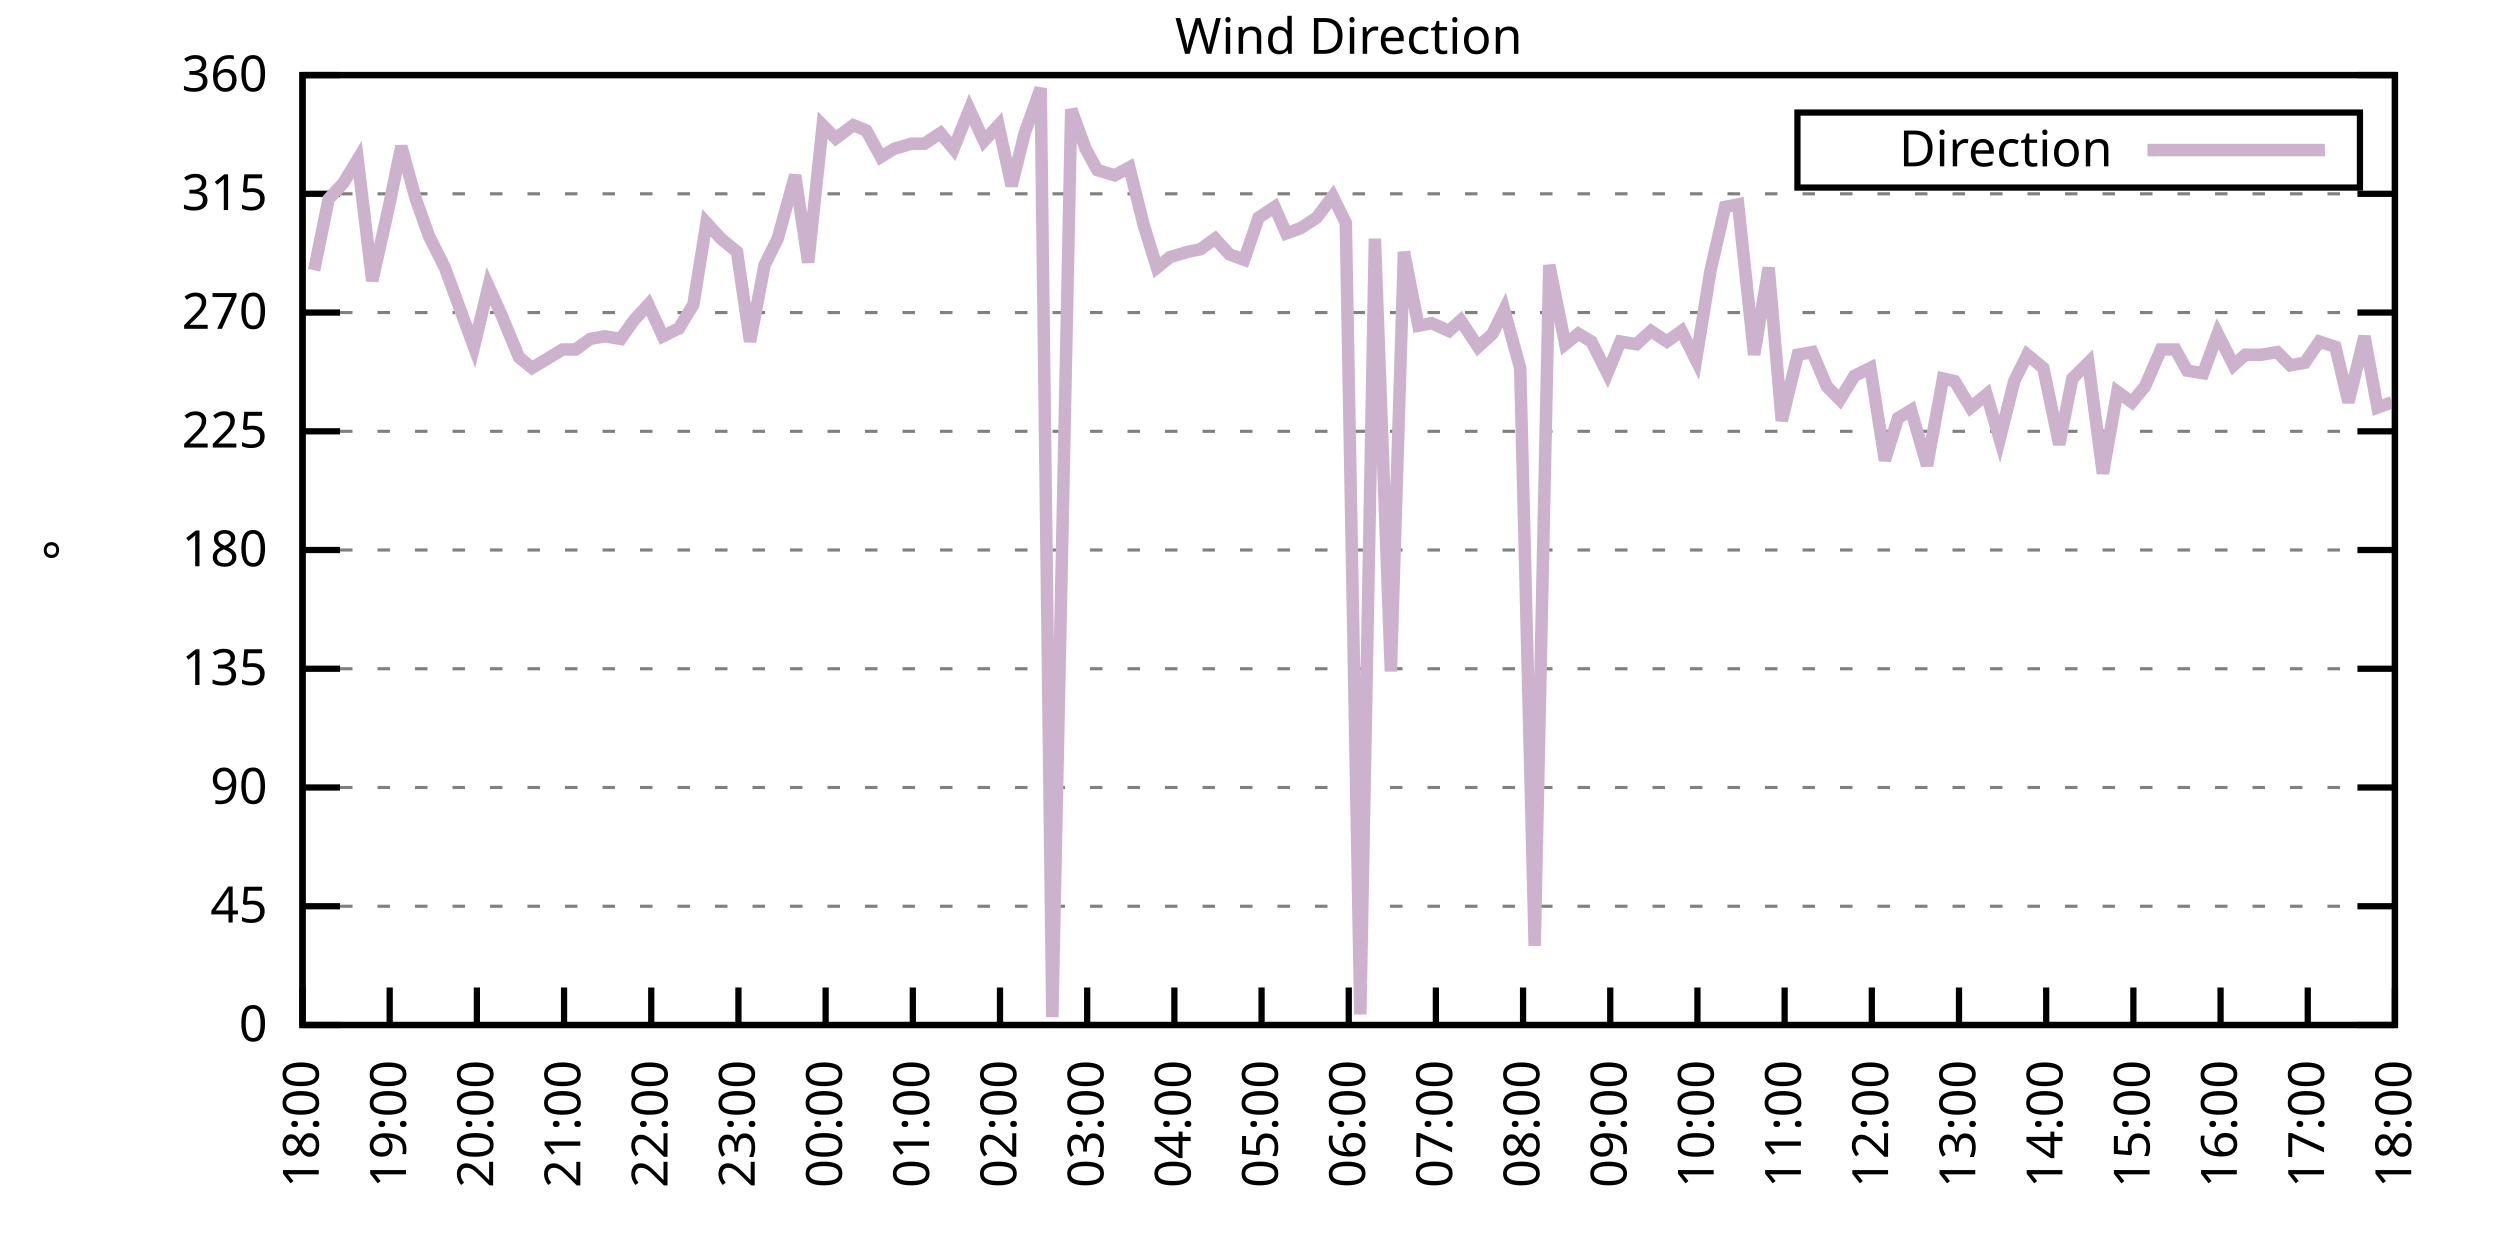
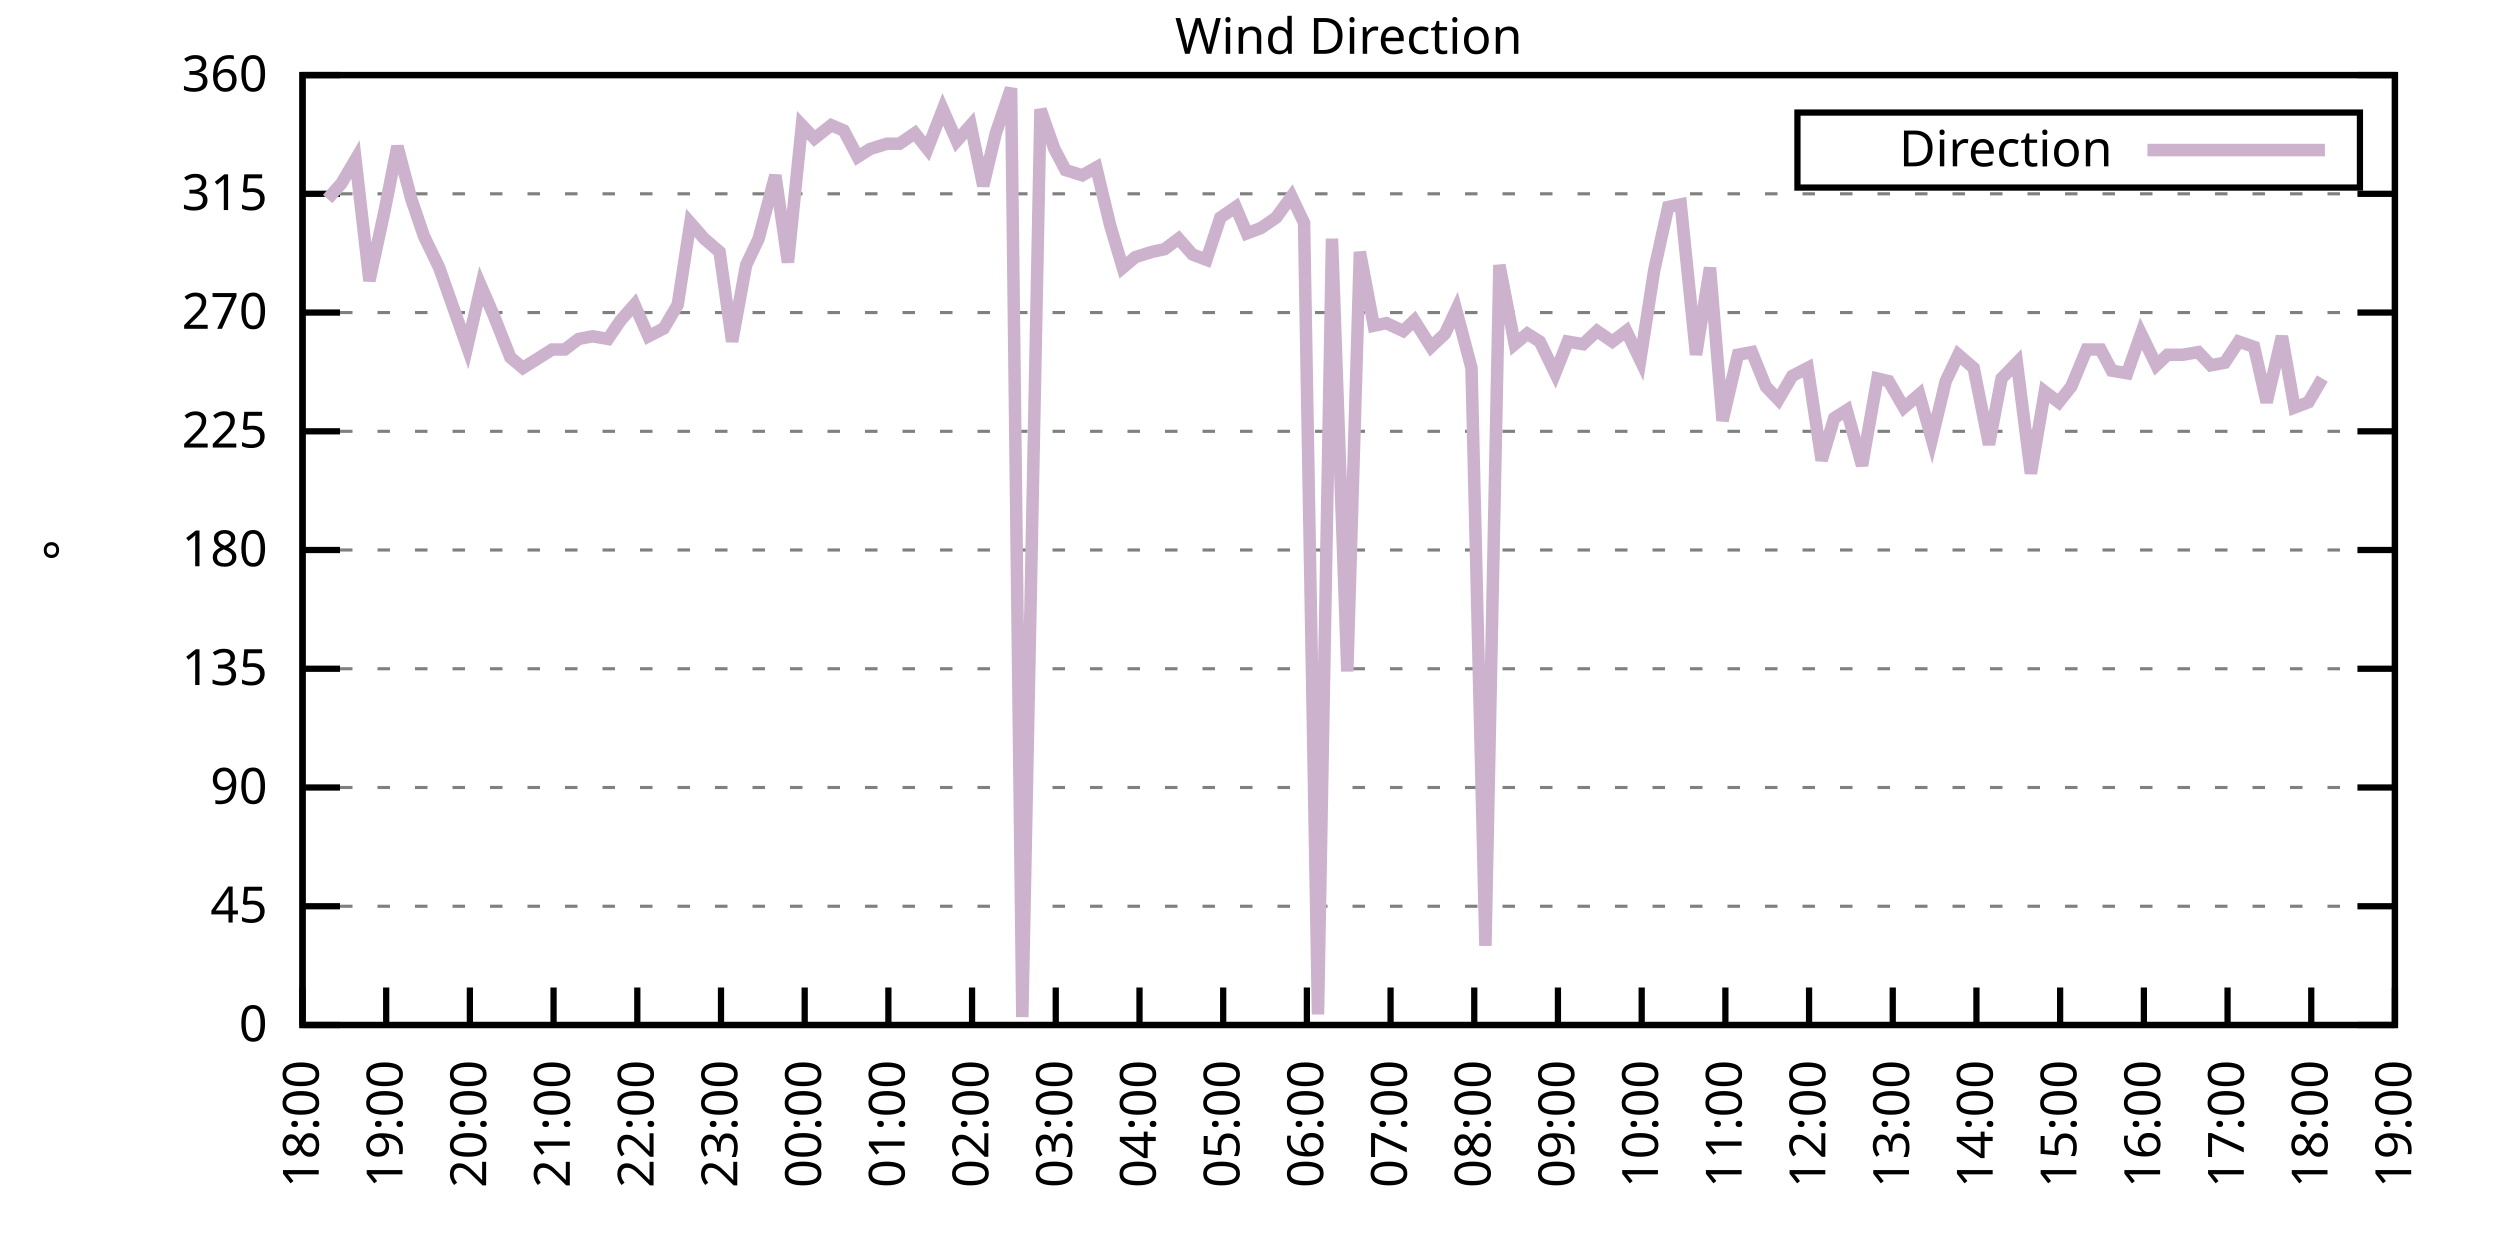
<svg xmlns="http://www.w3.org/2000/svg" xmlns:xlink="http://www.w3.org/1999/xlink" width="400" height="200" viewBox="0 0 400 200">
  <g id="gnuplot_canvas">
    <rect x="0" y="0" width="400" height="200" fill="none" />
    <defs>
      <circle id="gpDot" r="0.5" stroke-width="0.5" stroke="currentColor" />
      <path id="gpPt0" stroke-width="0.333" stroke="currentColor" d="M-1,0 h2 M0,-1 v2" />
      <path id="gpPt1" stroke-width="0.333" stroke="currentColor" d="M-1,-1 L1,1 M1,-1 L-1,1" />
      <path id="gpPt2" stroke-width="0.333" stroke="currentColor" d="M-1,0 L1,0 M0,-1 L0,1 M-1,-1 L1,1 M-1,1 L1,-1" />
      <rect id="gpPt3" stroke-width="0.333" stroke="currentColor" x="-1" y="-1" width="2" height="2" />
      <rect id="gpPt4" stroke-width="0.333" stroke="currentColor" fill="currentColor" x="-1" y="-1" width="2" height="2" />
      <circle id="gpPt5" stroke-width="0.333" stroke="currentColor" cx="0" cy="0" r="1" />
      <use xlink:href="#gpPt5" id="gpPt6" fill="currentColor" stroke="none" />
      <path id="gpPt7" stroke-width="0.333" stroke="currentColor" d="M0,-1.33 L-1.33,0.67 L1.33,0.67 z" />
      <use xlink:href="#gpPt7" id="gpPt8" fill="currentColor" stroke="none" />
      <use xlink:href="#gpPt7" id="gpPt9" stroke="currentColor" transform="rotate(180)" />
      <use xlink:href="#gpPt9" id="gpPt10" fill="currentColor" stroke="none" />
      <use xlink:href="#gpPt3" id="gpPt11" stroke="currentColor" transform="rotate(45)" />
      <use xlink:href="#gpPt11" id="gpPt12" fill="currentColor" stroke="none" />
      <path id="gpPt13" stroke-width="0.333" stroke="currentColor" d="M0,1.330 L1.265,0.411 L0.782,-1.067 L-0.782,-1.076 L-1.265,0.411 z" />
      <use xlink:href="#gpPt13" id="gpPt14" fill="currentColor" stroke="none" />
      <filter id="textbox" filterUnits="objectBoundingBox" x="0" y="0" height="1" width="1">
        <feFlood flood-color="white" flood-opacity="1" result="bgnd" />
        <feComposite in="SourceGraphic" in2="bgnd" operator="atop" />
      </filter>
      <filter id="greybox" filterUnits="objectBoundingBox" x="0" y="0" height="1" width="1">
        <feFlood flood-color="lightgrey" flood-opacity="1" result="grey" />
        <feComposite in="SourceGraphic" in2="grey" operator="atop" />
      </filter>
    </defs>
    <g fill="none" color="white" stroke="currentColor" stroke-width="1.00" stroke-linecap="butt" stroke-linejoin="miter">
</g>
    <g fill="none" color="black" stroke="currentColor" stroke-width="1.00" stroke-linecap="butt" stroke-linejoin="miter">
      <g stroke="none" shape-rendering="crispEdges">
        <polygon fill="rgb(255, 255, 255)" points="48.40,164.00 383.18,164.00 383.18,12.02 48.40,12.02 " />
      </g>
    </g>
    <g fill="none" color="black" stroke="currentColor" stroke-width="1.00" stroke-linecap="butt" stroke-linejoin="miter">
</g>
    <g fill="none" color="black" stroke="black" stroke-width="0.50" stroke-linecap="butt" stroke-linejoin="miter">
</g>
    <g fill="none" color="gray" stroke="currentColor" stroke-width="0.50" stroke-linecap="butt" stroke-linejoin="miter">
      <path stroke="gray" stroke-dasharray="2,4" class="gridline" d="M48.40,164.00 L383.19,164.00  " />
    </g>
    <g fill="none" color="gray" stroke="gray" stroke-width="1.00" stroke-linecap="butt" stroke-linejoin="miter">
</g>
    <g fill="none" color="black" stroke="currentColor" stroke-width="1.00" stroke-linecap="butt" stroke-linejoin="miter">
      <path stroke="black" d="M48.40,164.00 L54.40,164.00 M383.19,164.00 L377.19,164.00  " />
      <g transform="translate(42.80,166.60)" stroke="none" fill="black" font-family="Sans" font-size="8.00" text-anchor="end">
        <text>
          <tspan font-family="Sans"> 0</tspan>
        </text>
      </g>
    </g>
    <g fill="none" color="black" stroke="currentColor" stroke-width="1.00" stroke-linecap="butt" stroke-linejoin="miter">
</g>
    <g fill="none" color="black" stroke="black" stroke-width="0.50" stroke-linecap="butt" stroke-linejoin="miter">
</g>
    <g fill="none" color="gray" stroke="currentColor" stroke-width="0.50" stroke-linecap="butt" stroke-linejoin="miter">
      <path stroke="gray" stroke-dasharray="2,4" class="gridline" d="M48.40,145.00 L383.19,145.00  " />
    </g>
    <g fill="none" color="gray" stroke="gray" stroke-width="1.00" stroke-linecap="butt" stroke-linejoin="miter">
</g>
    <g fill="none" color="black" stroke="currentColor" stroke-width="1.00" stroke-linecap="butt" stroke-linejoin="miter">
      <path stroke="black" d="M48.40,145.00 L54.40,145.00 M383.19,145.00 L377.19,145.00  " />
      <g transform="translate(42.80,147.60)" stroke="none" fill="black" font-family="Sans" font-size="8.00" text-anchor="end">
        <text>
          <tspan font-family="Sans"> 45</tspan>
        </text>
      </g>
    </g>
    <g fill="none" color="black" stroke="currentColor" stroke-width="1.00" stroke-linecap="butt" stroke-linejoin="miter">
</g>
    <g fill="none" color="black" stroke="black" stroke-width="0.50" stroke-linecap="butt" stroke-linejoin="miter">
</g>
    <g fill="none" color="gray" stroke="currentColor" stroke-width="0.50" stroke-linecap="butt" stroke-linejoin="miter">
      <path stroke="gray" stroke-dasharray="2,4" class="gridline" d="M48.40,126.00 L383.19,126.00  " />
    </g>
    <g fill="none" color="gray" stroke="gray" stroke-width="1.00" stroke-linecap="butt" stroke-linejoin="miter">
</g>
    <g fill="none" color="black" stroke="currentColor" stroke-width="1.00" stroke-linecap="butt" stroke-linejoin="miter">
      <path stroke="black" d="M48.40,126.00 L54.40,126.00 M383.19,126.00 L377.19,126.00  " />
      <g transform="translate(42.80,128.60)" stroke="none" fill="black" font-family="Sans" font-size="8.00" text-anchor="end">
        <text>
          <tspan font-family="Sans"> 90</tspan>
        </text>
      </g>
    </g>
    <g fill="none" color="black" stroke="currentColor" stroke-width="1.00" stroke-linecap="butt" stroke-linejoin="miter">
</g>
    <g fill="none" color="black" stroke="black" stroke-width="0.50" stroke-linecap="butt" stroke-linejoin="miter">
</g>
    <g fill="none" color="gray" stroke="currentColor" stroke-width="0.50" stroke-linecap="butt" stroke-linejoin="miter">
      <path stroke="gray" stroke-dasharray="2,4" class="gridline" d="M48.40,107.00 L383.19,107.00  " />
    </g>
    <g fill="none" color="gray" stroke="gray" stroke-width="1.00" stroke-linecap="butt" stroke-linejoin="miter">
</g>
    <g fill="none" color="black" stroke="currentColor" stroke-width="1.00" stroke-linecap="butt" stroke-linejoin="miter">
      <path stroke="black" d="M48.40,107.00 L54.40,107.00 M383.19,107.00 L377.19,107.00  " />
      <g transform="translate(42.80,109.60)" stroke="none" fill="black" font-family="Sans" font-size="8.00" text-anchor="end">
        <text>
          <tspan font-family="Sans"> 135</tspan>
        </text>
      </g>
    </g>
    <g fill="none" color="black" stroke="currentColor" stroke-width="1.00" stroke-linecap="butt" stroke-linejoin="miter">
</g>
    <g fill="none" color="black" stroke="black" stroke-width="0.50" stroke-linecap="butt" stroke-linejoin="miter">
</g>
    <g fill="none" color="gray" stroke="currentColor" stroke-width="0.50" stroke-linecap="butt" stroke-linejoin="miter">
      <path stroke="gray" stroke-dasharray="2,4" class="gridline" d="M48.40,88.00 L383.19,88.00  " />
    </g>
    <g fill="none" color="gray" stroke="gray" stroke-width="1.00" stroke-linecap="butt" stroke-linejoin="miter">
</g>
    <g fill="none" color="black" stroke="currentColor" stroke-width="1.00" stroke-linecap="butt" stroke-linejoin="miter">
      <path stroke="black" d="M48.40,88.00 L54.40,88.00 M383.19,88.00 L377.19,88.00  " />
      <g transform="translate(42.80,90.60)" stroke="none" fill="black" font-family="Sans" font-size="8.00" text-anchor="end">
        <text>
          <tspan font-family="Sans"> 180</tspan>
        </text>
      </g>
    </g>
    <g fill="none" color="black" stroke="currentColor" stroke-width="1.00" stroke-linecap="butt" stroke-linejoin="miter">
</g>
    <g fill="none" color="black" stroke="black" stroke-width="0.50" stroke-linecap="butt" stroke-linejoin="miter">
</g>
    <g fill="none" color="gray" stroke="currentColor" stroke-width="0.50" stroke-linecap="butt" stroke-linejoin="miter">
      <path stroke="gray" stroke-dasharray="2,4" class="gridline" d="M48.40,69.01 L383.19,69.01  " />
    </g>
    <g fill="none" color="gray" stroke="gray" stroke-width="1.00" stroke-linecap="butt" stroke-linejoin="miter">
</g>
    <g fill="none" color="black" stroke="currentColor" stroke-width="1.00" stroke-linecap="butt" stroke-linejoin="miter">
      <path stroke="black" d="M48.40,69.01 L54.40,69.01 M383.19,69.01 L377.19,69.01  " />
      <g transform="translate(42.80,71.61)" stroke="none" fill="black" font-family="Sans" font-size="8.00" text-anchor="end">
        <text>
          <tspan font-family="Sans"> 225</tspan>
        </text>
      </g>
    </g>
    <g fill="none" color="black" stroke="currentColor" stroke-width="1.00" stroke-linecap="butt" stroke-linejoin="miter">
</g>
    <g fill="none" color="black" stroke="black" stroke-width="0.50" stroke-linecap="butt" stroke-linejoin="miter">
</g>
    <g fill="none" color="gray" stroke="currentColor" stroke-width="0.50" stroke-linecap="butt" stroke-linejoin="miter">
      <path stroke="gray" stroke-dasharray="2,4" class="gridline" d="M48.40,50.01 L383.19,50.01  " />
    </g>
    <g fill="none" color="gray" stroke="gray" stroke-width="1.00" stroke-linecap="butt" stroke-linejoin="miter">
</g>
    <g fill="none" color="black" stroke="currentColor" stroke-width="1.00" stroke-linecap="butt" stroke-linejoin="miter">
      <path stroke="black" d="M48.40,50.01 L54.40,50.01 M383.19,50.01 L377.19,50.01  " />
      <g transform="translate(42.80,52.61)" stroke="none" fill="black" font-family="Sans" font-size="8.00" text-anchor="end">
        <text>
          <tspan font-family="Sans"> 270</tspan>
        </text>
      </g>
    </g>
    <g fill="none" color="black" stroke="currentColor" stroke-width="1.00" stroke-linecap="butt" stroke-linejoin="miter">
</g>
    <g fill="none" color="black" stroke="black" stroke-width="0.50" stroke-linecap="butt" stroke-linejoin="miter">
</g>
    <g fill="none" color="gray" stroke="currentColor" stroke-width="0.50" stroke-linecap="butt" stroke-linejoin="miter">
      <path stroke="gray" stroke-dasharray="2,4" class="gridline" d="M48.40,31.01 L383.19,31.01  " />
    </g>
    <g fill="none" color="gray" stroke="gray" stroke-width="1.00" stroke-linecap="butt" stroke-linejoin="miter">
</g>
    <g fill="none" color="black" stroke="currentColor" stroke-width="1.00" stroke-linecap="butt" stroke-linejoin="miter">
      <path stroke="black" d="M48.40,31.01 L54.40,31.01 M383.19,31.01 L377.19,31.01  " />
      <g transform="translate(42.80,33.61)" stroke="none" fill="black" font-family="Sans" font-size="8.00" text-anchor="end">
        <text>
          <tspan font-family="Sans"> 315</tspan>
        </text>
      </g>
    </g>
    <g fill="none" color="black" stroke="currentColor" stroke-width="1.00" stroke-linecap="butt" stroke-linejoin="miter">
</g>
    <g fill="none" color="black" stroke="black" stroke-width="0.50" stroke-linecap="butt" stroke-linejoin="miter">
</g>
    <g fill="none" color="gray" stroke="currentColor" stroke-width="0.50" stroke-linecap="butt" stroke-linejoin="miter">
      <path stroke="gray" stroke-dasharray="2,4" class="gridline" d="M48.40,12.01 L383.19,12.01  " />
    </g>
    <g fill="none" color="gray" stroke="gray" stroke-width="1.00" stroke-linecap="butt" stroke-linejoin="miter">
</g>
    <g fill="none" color="black" stroke="currentColor" stroke-width="1.00" stroke-linecap="butt" stroke-linejoin="miter">
      <path stroke="black" d="M48.40,12.01 L54.40,12.01 M383.19,12.01 L377.19,12.01  " />
      <g transform="translate(42.80,14.61)" stroke="none" fill="black" font-family="Sans" font-size="8.00" text-anchor="end">
        <text>
          <tspan font-family="Sans"> 360</tspan>
        </text>
      </g>
    </g>
    <g fill="none" color="black" stroke="currentColor" stroke-width="1.00" stroke-linecap="butt" stroke-linejoin="miter">
      <path stroke="black" d="M48.40,164.00 L48.40,158.00  " />
      <g transform="translate(51.00,169.60) rotate(270.00)" stroke="none" fill="black" font-family="Sans" font-size="8.00" text-anchor="end">
        <text>
          <tspan font-family="Sans">18:00</tspan>
        </text>
      </g>
    </g>
    <g fill="none" color="black" stroke="currentColor" stroke-width="1.00" stroke-linecap="butt" stroke-linejoin="miter">
-       <path stroke="black" d="M62.35,164.00 L62.35,158.00  " />
-       <g transform="translate(64.95,169.60) rotate(270.00)" stroke="none" fill="black" font-family="Sans" font-size="8.00" text-anchor="end">
+       <path stroke="black" d="M61.79,164.00 L61.79,158.00  " />
+       <g transform="translate(64.39,169.60) rotate(270.00)" stroke="none" fill="black" font-family="Sans" font-size="8.00" text-anchor="end">
        <text>
          <tspan font-family="Sans">19:00</tspan>
        </text>
      </g>
    </g>
    <g fill="none" color="black" stroke="currentColor" stroke-width="1.00" stroke-linecap="butt" stroke-linejoin="miter">
-       <path stroke="black" d="M76.30,164.00 L76.30,158.00  " />
-       <g transform="translate(78.90,169.60) rotate(270.00)" stroke="none" fill="black" font-family="Sans" font-size="8.00" text-anchor="end">
+       <path stroke="black" d="M75.18,164.00 L75.18,158.00  " />
+       <g transform="translate(77.78,169.60) rotate(270.00)" stroke="none" fill="black" font-family="Sans" font-size="8.00" text-anchor="end">
        <text>
          <tspan font-family="Sans">20:00</tspan>
        </text>
      </g>
    </g>
    <g fill="none" color="black" stroke="currentColor" stroke-width="1.00" stroke-linecap="butt" stroke-linejoin="miter">
-       <path stroke="black" d="M90.25,164.00 L90.25,158.00  " />
-       <g transform="translate(92.85,169.60) rotate(270.00)" stroke="none" fill="black" font-family="Sans" font-size="8.00" text-anchor="end">
+       <path stroke="black" d="M88.57,164.00 L88.57,158.00  " />
+       <g transform="translate(91.17,169.60) rotate(270.00)" stroke="none" fill="black" font-family="Sans" font-size="8.00" text-anchor="end">
        <text>
          <tspan font-family="Sans">21:00</tspan>
        </text>
      </g>
    </g>
    <g fill="none" color="black" stroke="currentColor" stroke-width="1.00" stroke-linecap="butt" stroke-linejoin="miter">
-       <path stroke="black" d="M104.20,164.00 L104.20,158.00  " />
-       <g transform="translate(106.80,169.60) rotate(270.00)" stroke="none" fill="black" font-family="Sans" font-size="8.00" text-anchor="end">
+       <path stroke="black" d="M101.97,164.00 L101.97,158.00  " />
+       <g transform="translate(104.57,169.60) rotate(270.00)" stroke="none" fill="black" font-family="Sans" font-size="8.00" text-anchor="end">
        <text>
          <tspan font-family="Sans">22:00</tspan>
        </text>
      </g>
    </g>
    <g fill="none" color="black" stroke="currentColor" stroke-width="1.00" stroke-linecap="butt" stroke-linejoin="miter">
-       <path stroke="black" d="M118.15,164.00 L118.15,158.00  " />
-       <g transform="translate(120.75,169.60) rotate(270.00)" stroke="none" fill="black" font-family="Sans" font-size="8.00" text-anchor="end">
+       <path stroke="black" d="M115.36,164.00 L115.36,158.00  " />
+       <g transform="translate(117.96,169.60) rotate(270.00)" stroke="none" fill="black" font-family="Sans" font-size="8.00" text-anchor="end">
        <text>
          <tspan font-family="Sans">23:00</tspan>
        </text>
      </g>
    </g>
    <g fill="none" color="black" stroke="currentColor" stroke-width="1.00" stroke-linecap="butt" stroke-linejoin="miter">
-       <path stroke="black" d="M132.10,164.00 L132.10,158.00  " />
-       <g transform="translate(134.70,169.60) rotate(270.00)" stroke="none" fill="black" font-family="Sans" font-size="8.00" text-anchor="end">
+       <path stroke="black" d="M128.75,164.00 L128.75,158.00  " />
+       <g transform="translate(131.35,169.60) rotate(270.00)" stroke="none" fill="black" font-family="Sans" font-size="8.00" text-anchor="end">
        <text>
          <tspan font-family="Sans">00:00</tspan>
        </text>
      </g>
    </g>
    <g fill="none" color="black" stroke="currentColor" stroke-width="1.00" stroke-linecap="butt" stroke-linejoin="miter">
-       <path stroke="black" d="M146.05,164.00 L146.05,158.00  " />
-       <g transform="translate(148.65,169.60) rotate(270.00)" stroke="none" fill="black" font-family="Sans" font-size="8.00" text-anchor="end">
+       <path stroke="black" d="M142.14,164.00 L142.14,158.00  " />
+       <g transform="translate(144.74,169.60) rotate(270.00)" stroke="none" fill="black" font-family="Sans" font-size="8.00" text-anchor="end">
        <text>
          <tspan font-family="Sans">01:00</tspan>
        </text>
      </g>
    </g>
    <g fill="none" color="black" stroke="currentColor" stroke-width="1.00" stroke-linecap="butt" stroke-linejoin="miter">
-       <path stroke="black" d="M160.00,164.00 L160.00,158.00  " />
-       <g transform="translate(162.60,169.60) rotate(270.00)" stroke="none" fill="black" font-family="Sans" font-size="8.00" text-anchor="end">
+       <path stroke="black" d="M155.53,164.00 L155.53,158.00  " />
+       <g transform="translate(158.13,169.60) rotate(270.00)" stroke="none" fill="black" font-family="Sans" font-size="8.00" text-anchor="end">
        <text>
          <tspan font-family="Sans">02:00</tspan>
        </text>
      </g>
    </g>
    <g fill="none" color="black" stroke="currentColor" stroke-width="1.00" stroke-linecap="butt" stroke-linejoin="miter">
-       <path stroke="black" d="M173.95,164.00 L173.95,158.00  " />
-       <g transform="translate(176.55,169.60) rotate(270.00)" stroke="none" fill="black" font-family="Sans" font-size="8.00" text-anchor="end">
+       <path stroke="black" d="M168.92,164.00 L168.92,158.00  " />
+       <g transform="translate(171.52,169.60) rotate(270.00)" stroke="none" fill="black" font-family="Sans" font-size="8.00" text-anchor="end">
        <text>
          <tspan font-family="Sans">03:00</tspan>
        </text>
      </g>
    </g>
    <g fill="none" color="black" stroke="currentColor" stroke-width="1.00" stroke-linecap="butt" stroke-linejoin="miter">
-       <path stroke="black" d="M187.90,164.00 L187.90,158.00  " />
-       <g transform="translate(190.50,169.60) rotate(270.00)" stroke="none" fill="black" font-family="Sans" font-size="8.00" text-anchor="end">
+       <path stroke="black" d="M182.32,164.00 L182.32,158.00  " />
+       <g transform="translate(184.92,169.60) rotate(270.00)" stroke="none" fill="black" font-family="Sans" font-size="8.00" text-anchor="end">
        <text>
          <tspan font-family="Sans">04:00</tspan>
        </text>
      </g>
    </g>
    <g fill="none" color="black" stroke="currentColor" stroke-width="1.00" stroke-linecap="butt" stroke-linejoin="miter">
-       <path stroke="black" d="M201.85,164.00 L201.85,158.00  " />
-       <g transform="translate(204.45,169.60) rotate(270.00)" stroke="none" fill="black" font-family="Sans" font-size="8.00" text-anchor="end">
+       <path stroke="black" d="M195.71,164.00 L195.71,158.00  " />
+       <g transform="translate(198.31,169.60) rotate(270.00)" stroke="none" fill="black" font-family="Sans" font-size="8.00" text-anchor="end">
        <text>
          <tspan font-family="Sans">05:00</tspan>
        </text>
      </g>
    </g>
    <g fill="none" color="black" stroke="currentColor" stroke-width="1.00" stroke-linecap="butt" stroke-linejoin="miter">
-       <path stroke="black" d="M215.80,164.00 L215.80,158.00  " />
-       <g transform="translate(218.40,169.60) rotate(270.00)" stroke="none" fill="black" font-family="Sans" font-size="8.00" text-anchor="end">
+       <path stroke="black" d="M209.10,164.00 L209.10,158.00  " />
+       <g transform="translate(211.70,169.60) rotate(270.00)" stroke="none" fill="black" font-family="Sans" font-size="8.00" text-anchor="end">
        <text>
          <tspan font-family="Sans">06:00</tspan>
        </text>
      </g>
    </g>
    <g fill="none" color="black" stroke="currentColor" stroke-width="1.00" stroke-linecap="butt" stroke-linejoin="miter">
-       <path stroke="black" d="M229.74,164.00 L229.74,158.00  " />
-       <g transform="translate(232.34,169.60) rotate(270.00)" stroke="none" fill="black" font-family="Sans" font-size="8.00" text-anchor="end">
+       <path stroke="black" d="M222.49,164.00 L222.49,158.00  " />
+       <g transform="translate(225.09,169.60) rotate(270.00)" stroke="none" fill="black" font-family="Sans" font-size="8.00" text-anchor="end">
        <text>
          <tspan font-family="Sans">07:00</tspan>
        </text>
      </g>
    </g>
    <g fill="none" color="black" stroke="currentColor" stroke-width="1.00" stroke-linecap="butt" stroke-linejoin="miter">
-       <path stroke="black" d="M243.69,164.00 L243.69,158.00  " />
-       <g transform="translate(246.29,169.60) rotate(270.00)" stroke="none" fill="black" font-family="Sans" font-size="8.00" text-anchor="end">
+       <path stroke="black" d="M235.88,164.00 L235.88,158.00  " />
+       <g transform="translate(238.48,169.60) rotate(270.00)" stroke="none" fill="black" font-family="Sans" font-size="8.00" text-anchor="end">
        <text>
          <tspan font-family="Sans">08:00</tspan>
        </text>
      </g>
    </g>
    <g fill="none" color="black" stroke="currentColor" stroke-width="1.00" stroke-linecap="butt" stroke-linejoin="miter">
-       <path stroke="black" d="M257.64,164.00 L257.64,158.00  " />
-       <g transform="translate(260.24,169.60) rotate(270.00)" stroke="none" fill="black" font-family="Sans" font-size="8.00" text-anchor="end">
+       <path stroke="black" d="M249.27,164.00 L249.27,158.00  " />
+       <g transform="translate(251.87,169.60) rotate(270.00)" stroke="none" fill="black" font-family="Sans" font-size="8.00" text-anchor="end">
        <text>
          <tspan font-family="Sans">09:00</tspan>
        </text>
      </g>
    </g>
    <g fill="none" color="black" stroke="currentColor" stroke-width="1.00" stroke-linecap="butt" stroke-linejoin="miter">
-       <path stroke="black" d="M271.59,164.00 L271.59,158.00  " />
-       <g transform="translate(274.19,169.60) rotate(270.00)" stroke="none" fill="black" font-family="Sans" font-size="8.00" text-anchor="end">
+       <path stroke="black" d="M262.67,164.00 L262.67,158.00  " />
+       <g transform="translate(265.27,169.60) rotate(270.00)" stroke="none" fill="black" font-family="Sans" font-size="8.00" text-anchor="end">
        <text>
          <tspan font-family="Sans">10:00</tspan>
        </text>
      </g>
    </g>
    <g fill="none" color="black" stroke="currentColor" stroke-width="1.00" stroke-linecap="butt" stroke-linejoin="miter">
-       <path stroke="black" d="M285.54,164.00 L285.54,158.00  " />
-       <g transform="translate(288.14,169.60) rotate(270.00)" stroke="none" fill="black" font-family="Sans" font-size="8.00" text-anchor="end">
+       <path stroke="black" d="M276.06,164.00 L276.06,158.00  " />
+       <g transform="translate(278.66,169.60) rotate(270.00)" stroke="none" fill="black" font-family="Sans" font-size="8.00" text-anchor="end">
        <text>
          <tspan font-family="Sans">11:00</tspan>
        </text>
      </g>
    </g>
    <g fill="none" color="black" stroke="currentColor" stroke-width="1.00" stroke-linecap="butt" stroke-linejoin="miter">
-       <path stroke="black" d="M299.49,164.00 L299.49,158.00  " />
-       <g transform="translate(302.09,169.60) rotate(270.00)" stroke="none" fill="black" font-family="Sans" font-size="8.00" text-anchor="end">
+       <path stroke="black" d="M289.45,164.00 L289.45,158.00  " />
+       <g transform="translate(292.05,169.60) rotate(270.00)" stroke="none" fill="black" font-family="Sans" font-size="8.00" text-anchor="end">
        <text>
          <tspan font-family="Sans">12:00</tspan>
        </text>
      </g>
    </g>
    <g fill="none" color="black" stroke="currentColor" stroke-width="1.00" stroke-linecap="butt" stroke-linejoin="miter">
-       <path stroke="black" d="M313.44,164.00 L313.44,158.00  " />
-       <g transform="translate(316.04,169.60) rotate(270.00)" stroke="none" fill="black" font-family="Sans" font-size="8.00" text-anchor="end">
+       <path stroke="black" d="M302.84,164.00 L302.84,158.00  " />
+       <g transform="translate(305.44,169.60) rotate(270.00)" stroke="none" fill="black" font-family="Sans" font-size="8.00" text-anchor="end">
        <text>
          <tspan font-family="Sans">13:00</tspan>
        </text>
      </g>
    </g>
    <g fill="none" color="black" stroke="currentColor" stroke-width="1.00" stroke-linecap="butt" stroke-linejoin="miter">
-       <path stroke="black" d="M327.39,164.00 L327.39,158.00  " />
-       <g transform="translate(329.99,169.60) rotate(270.00)" stroke="none" fill="black" font-family="Sans" font-size="8.00" text-anchor="end">
+       <path stroke="black" d="M316.23,164.00 L316.23,158.00  " />
+       <g transform="translate(318.83,169.60) rotate(270.00)" stroke="none" fill="black" font-family="Sans" font-size="8.00" text-anchor="end">
        <text>
          <tspan font-family="Sans">14:00</tspan>
        </text>
      </g>
    </g>
    <g fill="none" color="black" stroke="currentColor" stroke-width="1.00" stroke-linecap="butt" stroke-linejoin="miter">
-       <path stroke="black" d="M341.34,164.00 L341.34,158.00  " />
-       <g transform="translate(343.94,169.60) rotate(270.00)" stroke="none" fill="black" font-family="Sans" font-size="8.00" text-anchor="end">
+       <path stroke="black" d="M329.62,164.00 L329.62,158.00  " />
+       <g transform="translate(332.22,169.60) rotate(270.00)" stroke="none" fill="black" font-family="Sans" font-size="8.00" text-anchor="end">
        <text>
          <tspan font-family="Sans">15:00</tspan>
        </text>
      </g>
    </g>
    <g fill="none" color="black" stroke="currentColor" stroke-width="1.00" stroke-linecap="butt" stroke-linejoin="miter">
-       <path stroke="black" d="M355.29,164.00 L355.29,158.00  " />
-       <g transform="translate(357.89,169.60) rotate(270.00)" stroke="none" fill="black" font-family="Sans" font-size="8.00" text-anchor="end">
+       <path stroke="black" d="M343.02,164.00 L343.02,158.00  " />
+       <g transform="translate(345.62,169.60) rotate(270.00)" stroke="none" fill="black" font-family="Sans" font-size="8.00" text-anchor="end">
        <text>
          <tspan font-family="Sans">16:00</tspan>
        </text>
      </g>
    </g>
    <g fill="none" color="black" stroke="currentColor" stroke-width="1.00" stroke-linecap="butt" stroke-linejoin="miter">
-       <path stroke="black" d="M369.24,164.00 L369.24,158.00  " />
-       <g transform="translate(371.84,169.60) rotate(270.00)" stroke="none" fill="black" font-family="Sans" font-size="8.00" text-anchor="end">
+       <path stroke="black" d="M356.41,164.00 L356.41,158.00  " />
+       <g transform="translate(359.01,169.60) rotate(270.00)" stroke="none" fill="black" font-family="Sans" font-size="8.00" text-anchor="end">
        <text>
          <tspan font-family="Sans">17:00</tspan>
+         </text>
+       </g>
+     </g>
+     <g fill="none" color="black" stroke="currentColor" stroke-width="1.00" stroke-linecap="butt" stroke-linejoin="miter">
+       <path stroke="black" d="M369.80,164.00 L369.80,158.00  " />
+       <g transform="translate(372.40,169.60) rotate(270.00)" stroke="none" fill="black" font-family="Sans" font-size="8.00" text-anchor="end">
+         <text>
+           <tspan font-family="Sans">18:00</tspan>
        </text>
      </g>
    </g>
    <g fill="none" color="black" stroke="currentColor" stroke-width="1.00" stroke-linecap="butt" stroke-linejoin="miter">
      <path stroke="black" d="M383.19,164.00 L383.19,158.00  " />
      <g transform="translate(385.79,169.60) rotate(270.00)" stroke="none" fill="black" font-family="Sans" font-size="8.00" text-anchor="end">
        <text>
-           <tspan font-family="Sans">18:00</tspan>
+           <tspan font-family="Sans">19:00</tspan>
        </text>
      </g>
    </g>
    <g fill="none" color="black" stroke="currentColor" stroke-width="1.00" stroke-linecap="butt" stroke-linejoin="miter">
</g>
    <g fill="none" color="black" stroke="currentColor" stroke-width="1.00" stroke-linecap="butt" stroke-linejoin="miter">
      <path stroke="black" d="M48.40,12.01 L48.40,164.00 L383.19,164.00 L383.19,12.01 L48.40,12.01 Z  " />
    </g>
    <g fill="none" color="black" stroke="currentColor" stroke-width="1.00" stroke-linecap="butt" stroke-linejoin="miter">
</g>
    <g fill="none" color="black" stroke="currentColor" stroke-width="1.00" stroke-linecap="butt" stroke-linejoin="miter">
      <path stroke="black" d="M287.59,30.01 L287.59,18.01 L377.59,18.01 L377.59,30.01 L287.59,30.01 Z  " />
    </g>
    <g id="Wind_direction_plot_1">
      <g fill="none" color="white" stroke="black" stroke-width="2.00" stroke-linecap="butt" stroke-linejoin="miter">
</g>
      <g fill="none" color="black" stroke="currentColor" stroke-width="2.00" stroke-linecap="butt" stroke-linejoin="miter">
        <g transform="translate(337.99,26.61)" stroke="none" fill="black" font-family="Sans" font-size="8.00" text-anchor="end">
          <text>
            <tspan font-family="Sans">Direction</tspan>
          </text>
        </g>
      </g>
      <g fill="none" color="black" stroke="currentColor" stroke-width="2.00" stroke-linecap="butt" stroke-linejoin="miter">
-         <path stroke="rgb(204, 178, 204)" d="M343.59,24.01 L371.99,24.01 M50.26,43.25 L52.58,31.85 L54.91,29.32 L57.23,25.52 L59.56,44.94 L62.12,33.54   L64.21,23.41 L66.53,31.85 L68.63,37.76 L71.18,42.83 L75.83,55.50 L78.16,45.79 L80.25,50.43 L83.04,57.18   L85.13,58.87 L87.23,57.61 L90.02,55.92 L92.11,55.92 L94.43,54.23 L96.76,53.81 L99.32,54.23 L101.41,51.27   L103.73,48.74 L106.06,53.81 L108.62,52.54 L110.94,48.74 L113.03,35.65 L115.36,38.19 L117.92,40.30 L120.01,54.65   L122.33,42.41 L124.43,38.19 L127.22,28.05 L129.31,41.99 L131.63,20.03 L133.72,22.14 L136.51,20.03 L138.61,20.88   L140.93,25.10 L143.02,23.83 L145.81,22.99 L147.91,22.99 L150.46,21.30 L152.56,23.83 L155.11,17.50 L157.44,22.56   L159.76,20.03 L161.86,29.74 L163.95,21.30 L166.51,14.12 L168.37,162.73 L171.39,17.50 L173.71,23.83 L175.57,27.21   L178.36,28.05 L180.69,26.79 L183.01,36.08 L185.11,42.83 L187.20,41.14 L189.99,40.30 L192.08,39.87 L194.41,38.19   L196.73,40.72 L199.06,41.56 L201.38,34.81 L203.94,33.12 L205.80,37.34 L208.12,36.50 L210.68,34.81 L213.24,31.43   L215.33,35.65 L217.65,162.31 L219.98,38.19 L222.54,107.43 L224.63,40.30 L226.95,52.12 L229.05,51.70 L231.84,52.96   L233.70,51.27 L236.49,55.50 L238.81,53.39 L240.67,49.59 L243.23,58.87 L245.55,151.33 L247.88,42.41 L250.44,55.07   L252.53,53.39 L254.62,54.65 L257.18,59.72 L259.27,54.65 L261.83,55.07 L264.15,52.96 L266.71,54.65 L269.04,52.96   L271.36,57.61 L273.69,43.25 L276.01,33.12 L278.10,32.70 L280.66,56.76 L282.99,42.83 L285.08,67.32 L287.64,56.76   L289.96,56.34 L292.29,61.83 L294.38,63.94 L296.70,60.14 L299.26,58.87 L301.58,73.65 L303.68,66.90 L305.77,65.63   L308.33,74.49 L310.88,60.56 L312.74,60.98 L315.30,65.21 L317.86,63.10 L319.95,70.27 L322.28,60.98 L324.37,56.76   L326.93,58.87 L329.48,71.12 L331.58,60.56 L334.13,58.03 L336.46,75.76 L338.78,62.67 L341.11,64.36 L343.20,61.83   L345.76,55.92 L348.08,55.92 L349.94,59.30 L352.50,59.72 L354.83,53.39 L357.38,58.45 L359.24,56.76 L361.80,56.76   L364.36,56.34 L366.45,58.45 L368.78,58.03 L371.10,54.65 L373.66,55.50 L375.75,64.36 L378.31,53.81 L380.40,65.21   L382.73,64.36  " />
+         <path stroke="rgb(204, 178, 204)" d="M343.59,24.01 L371.99,24.01 M52.42,31.85 L54.65,29.32 L56.88,25.52 L59.11,44.94 L61.57,33.54 L63.58,23.41   L65.81,31.85 L67.82,37.76 L70.27,42.83 L74.74,55.50 L76.97,45.79 L78.98,50.43 L81.66,57.18 L83.66,58.87   L85.67,57.61 L88.35,55.92 L90.36,55.92 L92.59,54.23 L94.82,53.81 L97.28,54.23 L99.29,51.27 L101.52,48.74   L103.75,53.81 L106.21,52.54 L108.44,48.74 L110.45,35.65 L112.68,38.19 L115.13,40.30 L117.14,54.65 L119.38,42.41   L121.38,38.19 L124.06,28.05 L126.07,41.99 L128.30,20.03 L130.31,22.14 L132.99,20.03 L135.00,20.88 L137.23,25.10   L139.24,23.83 L141.92,22.99 L143.93,22.99 L146.38,21.30 L148.39,23.83 L150.85,17.50 L153.08,22.56 L155.31,20.03   L157.32,29.74 L159.33,21.30 L161.78,14.12 L163.57,162.73 L166.47,17.50 L168.70,23.83 L170.49,27.21 L173.17,28.05   L175.40,26.79 L177.63,36.08 L179.64,42.83 L181.65,41.14 L184.32,40.30 L186.33,39.87 L188.57,38.19 L190.80,40.72   L193.03,41.56 L195.26,34.81 L197.72,33.12 L199.50,37.34 L201.73,36.50 L204.19,34.81 L206.64,31.43 L208.65,35.65   L210.88,162.31 L213.12,38.19 L215.57,107.43 L217.58,40.30 L219.81,52.12 L221.82,51.70 L224.50,52.96 L226.29,51.27   L228.96,55.50 L231.20,53.39 L232.98,49.59 L235.44,58.87 L237.67,151.33 L239.90,42.41 L242.36,55.07 L244.36,53.39   L246.37,54.65 L248.83,59.72 L250.84,54.65 L253.29,55.07 L255.52,52.96 L257.98,54.65 L260.21,52.96 L262.44,57.61   L264.67,43.25 L266.91,33.12 L268.92,32.70 L271.37,56.76 L273.60,42.83 L275.61,67.32 L278.07,56.76 L280.30,56.34   L282.53,61.83 L284.54,63.94 L286.77,60.14 L289.23,58.87 L291.46,73.65 L293.47,66.90 L295.48,65.63 L297.93,74.49   L300.39,60.56 L302.17,60.98 L304.63,65.21 L307.08,63.10 L309.09,70.27 L311.32,60.98 L313.33,56.76 L315.79,58.87   L318.24,71.12 L320.25,60.56 L322.70,58.03 L324.94,75.76 L327.17,62.67 L329.40,64.36 L331.41,61.83 L333.86,55.92   L336.10,55.92 L337.88,59.30 L340.34,59.72 L342.57,53.39 L345.02,58.45 L346.81,56.76 L349.26,56.76 L351.72,56.34   L353.73,58.45 L355.96,58.03 L358.19,54.65 L360.65,55.50 L362.66,64.36 L365.11,53.81 L367.12,65.21 L369.35,64.36   L371.58,60.56  " />
      </g>
    </g>
    <g fill="none" color="black" stroke="currentColor" stroke-width="2.00" stroke-linecap="butt" stroke-linejoin="miter">
</g>
    <g fill="none" color="black" stroke="black" stroke-width="1.00" stroke-linecap="butt" stroke-linejoin="miter">
</g>
    <g fill="none" color="black" stroke="currentColor" stroke-width="1.00" stroke-linecap="butt" stroke-linejoin="miter">
      <path stroke="black" d="M48.40,12.01 L48.40,164.00 L383.19,164.00 L383.19,12.01 L48.40,12.01 Z  " />
      <g transform="translate(12.80,88.01) rotate(270.00)" stroke="none" fill="black" font-family="Sans" font-size="8.00" text-anchor="middle">
        <text>
          <tspan font-family="Sans">°</tspan>
        </text>
      </g>
    </g>
    <g fill="none" color="black" stroke="currentColor" stroke-width="1.00" stroke-linecap="butt" stroke-linejoin="miter">
</g>
    <g fill="none" color="black" stroke="currentColor" stroke-width="1.00" stroke-linecap="butt" stroke-linejoin="miter">
      <g transform="translate(215.79,8.61)" stroke="none" fill="black" font-family="Sans" font-size="8.00" text-anchor="middle">
        <text>
          <tspan font-family="Sans">Wind Direction</tspan>
        </text>
      </g>
    </g>
    <g fill="none" color="black" stroke="currentColor" stroke-width="1.00" stroke-linecap="butt" stroke-linejoin="miter">
</g>
  </g>
</svg>
